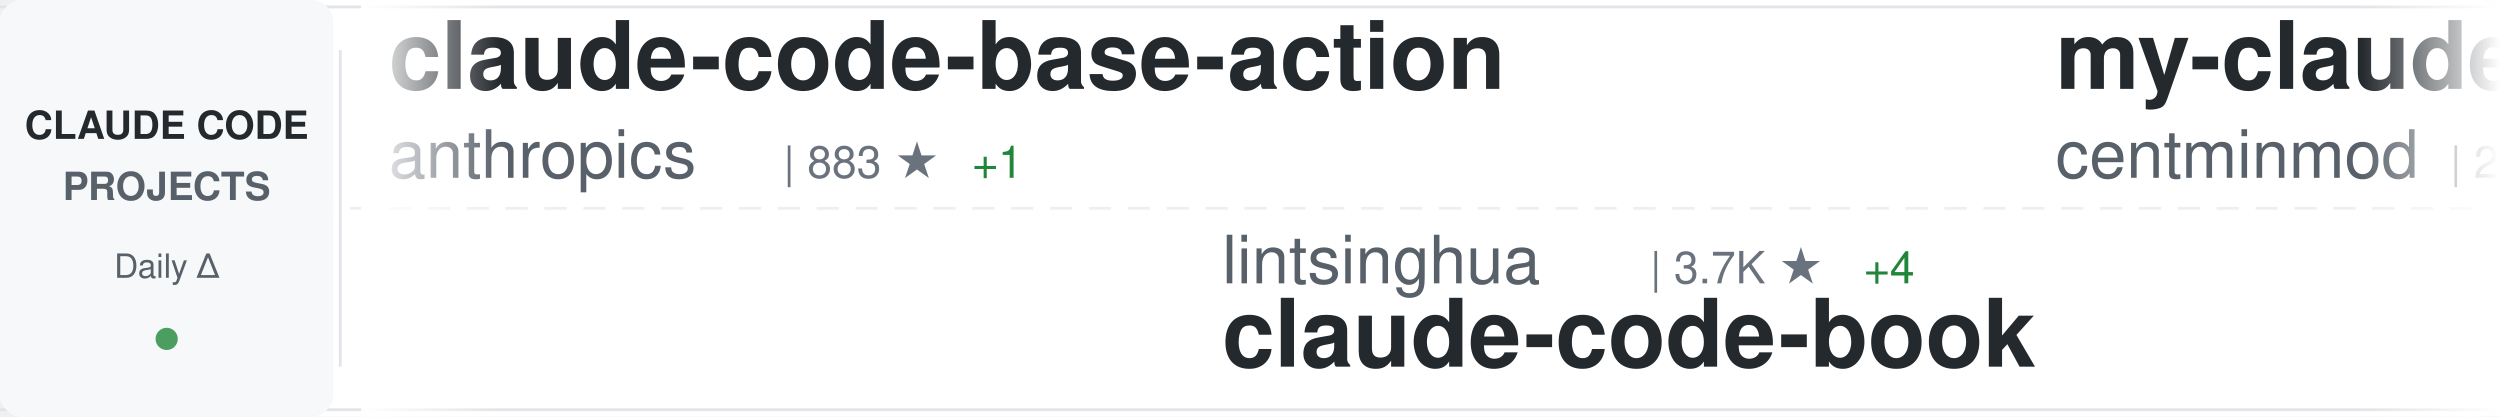
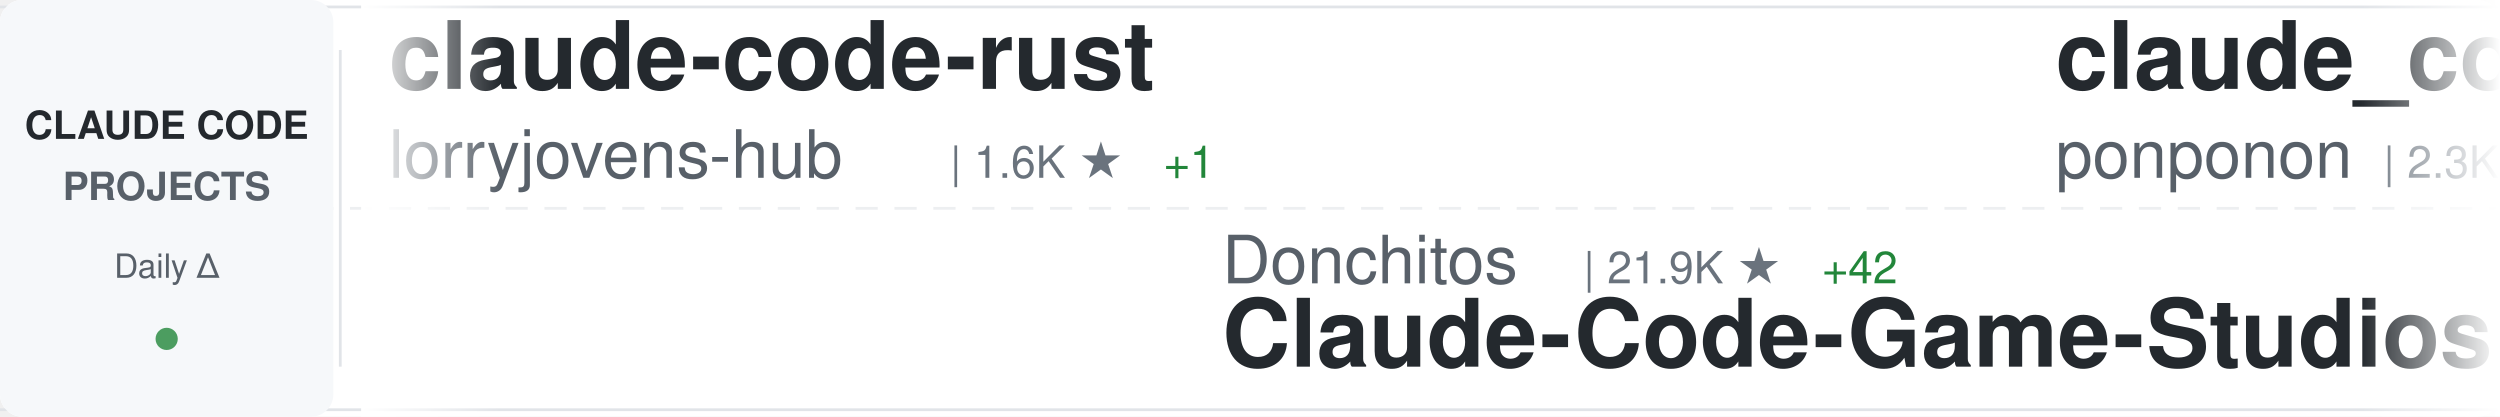
<svg xmlns="http://www.w3.org/2000/svg" width="900" height="150">
  <defs>
    <linearGradient id="awesomeLeftFade" x1="0%" y1="0%" x2="100%" y2="0%">
      <stop offset="0%" style="stop-color:#ffffff;stop-opacity:1" />
      <stop offset="100%" style="stop-color:#ffffff;stop-opacity:0" />
    </linearGradient>
    <linearGradient id="awesomeRightFade" x1="0%" y1="0%" x2="100%" y2="0%">
      <stop offset="0%" style="stop-color:#ffffff;stop-opacity:0" />
      <stop offset="100%" style="stop-color:#ffffff;stop-opacity:1" />
    </linearGradient>
  </defs>
  <rect width="900" height="150" fill="#ffffff" rx="8" />
  <rect x="0" y="2" width="900" height="1" fill="#e1e4e8" />
  <rect x="0" y="147" width="900" height="1" fill="#e1e4e8" />
  <line x1="0" y1="75" x2="900" y2="75" stroke="#e1e4e8" stroke-width="1" stroke-dasharray="8 6" opacity="0.6" />
  <rect x="0" y="0" width="120" height="150" fill="#f6f8fa" rx="8" />
  <text x="60" y="50" font-family="-apple-system, BlinkMacSystemFont, 'Segoe UI', Helvetica, Arial, sans-serif" font-size="14" font-weight="600" fill="#24292e" text-anchor="middle">CLAUDE CODE</text>
  <text x="60" y="72" font-family="-apple-system, BlinkMacSystemFont, 'Segoe UI', Helvetica, Arial, sans-serif" font-size="14" font-weight="600" fill="#586069" text-anchor="middle">PROJECTS</text>
  <text x="60" y="100" font-family="-apple-system, BlinkMacSystemFont, 'Segoe UI', Helvetica, Arial, sans-serif" font-size="12" font-weight="500" fill="#586069" text-anchor="middle">Daily Δ</text>
  <circle cx="60" cy="122" r="4" fill="#22863a" opacity="0.8" />
  <rect x="122" y="18" width="1" height="114" fill="#e1e4e8" />
  <clipPath id="awesomeTickerClip">
    <rect x="130" y="0" width="770" height="150" />
  </clipPath>
  <g clip-path="url(#awesomeTickerClip)">
    <g id="awesomeTickerItems">
      <animateTransform attributeName="transform" attributeType="XML" type="translate" from="0 0" to="-3000 0" dur="54s" repeatCount="indefinite" />
      <g transform="translate(0, 0)">
-         <text x="140" y="32" font-family="-apple-system, BlinkMacSystemFont, 'Segoe UI', Helvetica, Arial, sans-serif" font-size="34" font-weight="600" fill="#24292e">claude-code-base-action</text>
-         <text x="140" y="64" font-family="-apple-system, BlinkMacSystemFont, 'Segoe UI', Helvetica, Arial, sans-serif" font-size="24" font-weight="400" fill="#586069">anthropics</text>
-         <text x="282" y="64" font-family="-apple-system, BlinkMacSystemFont, 'Segoe UI', Helvetica, Arial, sans-serif" font-size="16" font-weight="500" fill="#6a737d">| 883 ★</text>
-         <text x="350" y="64" font-family="-apple-system, BlinkMacSystemFont, 'Segoe UI', Helvetica, Arial, sans-serif" font-size="16" font-weight="500" fill="#22863a"> +1</text>
+         <text x="140" y="32" font-family="-apple-system, BlinkMacSystemFont, 'Segoe UI', Helvetica, Arial, sans-serif" font-size="34" font-weight="600" fill="#24292e">claude-code-rust</text>
+         <text x="140" y="64" font-family="-apple-system, BlinkMacSystemFont, 'Segoe UI', Helvetica, Arial, sans-serif" font-size="24" font-weight="400" fill="#586069">lorryjovens-hub</text>
+         <text x="342" y="64" font-family="-apple-system, BlinkMacSystemFont, 'Segoe UI', Helvetica, Arial, sans-serif" font-size="16" font-weight="500" fill="#6a737d">| 1.6K ★</text>
+         <text x="419" y="64" font-family="-apple-system, BlinkMacSystemFont, 'Segoe UI', Helvetica, Arial, sans-serif" font-size="16" font-weight="500" fill="#22863a"> +1</text>
      </g>
      <g transform="translate(300, 0)">
-         <text x="140" y="102" font-family="-apple-system, BlinkMacSystemFont, 'Segoe UI', Helvetica, Arial, sans-serif" font-size="24" font-weight="400" fill="#586069">lintsinghua</text>
-         <text x="294" y="102" font-family="-apple-system, BlinkMacSystemFont, 'Segoe UI', Helvetica, Arial, sans-serif" font-size="16" font-weight="500" fill="#6a737d">| 3.7K ★</text>
-         <text x="371" y="102" font-family="-apple-system, BlinkMacSystemFont, 'Segoe UI', Helvetica, Arial, sans-serif" font-size="16" font-weight="500" fill="#22863a"> +4</text>
-         <text x="140" y="132" font-family="-apple-system, BlinkMacSystemFont, 'Segoe UI', Helvetica, Arial, sans-serif" font-size="34" font-weight="600" fill="#24292e">claude-code-book</text>
+         <text x="140" y="102" font-family="-apple-system, BlinkMacSystemFont, 'Segoe UI', Helvetica, Arial, sans-serif" font-size="24" font-weight="400" fill="#586069">Donchitos</text>
+         <text x="270" y="102" font-family="-apple-system, BlinkMacSystemFont, 'Segoe UI', Helvetica, Arial, sans-serif" font-size="16" font-weight="500" fill="#6a737d">| 21.9K ★</text>
+         <text x="356" y="102" font-family="-apple-system, BlinkMacSystemFont, 'Segoe UI', Helvetica, Arial, sans-serif" font-size="16" font-weight="500" fill="#22863a"> +42</text>
+         <text x="140" y="132" font-family="-apple-system, BlinkMacSystemFont, 'Segoe UI', Helvetica, Arial, sans-serif" font-size="34" font-weight="600" fill="#24292e">Claude-Code-Game-Studios</text>
      </g>
      <g transform="translate(600, 0)">
-         <text x="140" y="32" font-family="-apple-system, BlinkMacSystemFont, 'Segoe UI', Helvetica, Arial, sans-serif" font-size="34" font-weight="600" fill="#24292e">my-claude-code-setup</text>
-         <text x="140" y="64" font-family="-apple-system, BlinkMacSystemFont, 'Segoe UI', Helvetica, Arial, sans-serif" font-size="24" font-weight="400" fill="#586069">centminmod</text>
-         <text x="282" y="64" font-family="-apple-system, BlinkMacSystemFont, 'Segoe UI', Helvetica, Arial, sans-serif" font-size="16" font-weight="500" fill="#6a737d">| 2.4K ★</text>
-         <text x="359" y="64" font-family="-apple-system, BlinkMacSystemFont, 'Segoe UI', Helvetica, Arial, sans-serif" font-size="16" font-weight="500" fill="#22863a"> +1</text>
+         <text x="140" y="32" font-family="-apple-system, BlinkMacSystemFont, 'Segoe UI', Helvetica, Arial, sans-serif" font-size="34" font-weight="600" fill="#24292e">claude_code_src</text>
+         <text x="140" y="64" font-family="-apple-system, BlinkMacSystemFont, 'Segoe UI', Helvetica, Arial, sans-serif" font-size="24" font-weight="400" fill="#586069">ponponon</text>
+         <text x="258" y="64" font-family="-apple-system, BlinkMacSystemFont, 'Segoe UI', Helvetica, Arial, sans-serif" font-size="16" font-weight="500" fill="#6a737d">| 2.3K ★</text>
+         <text x="335" y="64" font-family="-apple-system, BlinkMacSystemFont, 'Segoe UI', Helvetica, Arial, sans-serif" font-size="16" font-weight="500" fill="#22863a"> +2</text>
      </g>
      <g transform="translate(900, 0)">
-         <text x="140" y="102" font-family="-apple-system, BlinkMacSystemFont, 'Segoe UI', Helvetica, Arial, sans-serif" font-size="24" font-weight="400" fill="#586069">feiskyer</text>
-         <text x="258" y="102" font-family="-apple-system, BlinkMacSystemFont, 'Segoe UI', Helvetica, Arial, sans-serif" font-size="16" font-weight="500" fill="#6a737d">| 1.6K ★</text>
-         <text x="335" y="102" font-family="-apple-system, BlinkMacSystemFont, 'Segoe UI', Helvetica, Arial, sans-serif" font-size="16" font-weight="500" fill="#22863a"> +2</text>
-         <text x="140" y="132" font-family="-apple-system, BlinkMacSystemFont, 'Segoe UI', Helvetica, Arial, sans-serif" font-size="34" font-weight="600" fill="#24292e">claude-code-settings</text>
+         <text x="140" y="102" font-family="-apple-system, BlinkMacSystemFont, 'Segoe UI', Helvetica, Arial, sans-serif" font-size="24" font-weight="400" fill="#586069">OrcaWhisper</text>
+         <text x="294" y="102" font-family="-apple-system, BlinkMacSystemFont, 'Segoe UI', Helvetica, Arial, sans-serif" font-size="16" font-weight="500" fill="#6a737d">| 78 ★</text>
+         <text x="140" y="132" font-family="-apple-system, BlinkMacSystemFont, 'Segoe UI', Helvetica, Arial, sans-serif" font-size="34" font-weight="600" fill="#24292e">Claude-Code</text>
      </g>
      <g transform="translate(1200, 0)">
-         <text x="140" y="32" font-family="-apple-system, BlinkMacSystemFont, 'Segoe UI', Helvetica, Arial, sans-serif" font-size="34" font-weight="600" fill="#24292e">awesome-claude-code-suba...</text>
-         <text x="140" y="64" font-family="-apple-system, BlinkMacSystemFont, 'Segoe UI', Helvetica, Arial, sans-serif" font-size="24" font-weight="400" fill="#586069">VoltAgent</text>
-         <text x="270" y="64" font-family="-apple-system, BlinkMacSystemFont, 'Segoe UI', Helvetica, Arial, sans-serif" font-size="16" font-weight="500" fill="#6a737d">| 22.1K ★</text>
-         <text x="356" y="64" font-family="-apple-system, BlinkMacSystemFont, 'Segoe UI', Helvetica, Arial, sans-serif" font-size="16" font-weight="500" fill="#22863a"> +55</text>
+         <text x="140" y="32" font-family="-apple-system, BlinkMacSystemFont, 'Segoe UI', Helvetica, Arial, sans-serif" font-size="34" font-weight="600" fill="#24292e">claude-code-book</text>
+         <text x="140" y="64" font-family="-apple-system, BlinkMacSystemFont, 'Segoe UI', Helvetica, Arial, sans-serif" font-size="24" font-weight="400" fill="#586069">lintsinghua</text>
+         <text x="294" y="64" font-family="-apple-system, BlinkMacSystemFont, 'Segoe UI', Helvetica, Arial, sans-serif" font-size="16" font-weight="500" fill="#6a737d">| 3.7K ★</text>
+         <text x="371" y="64" font-family="-apple-system, BlinkMacSystemFont, 'Segoe UI', Helvetica, Arial, sans-serif" font-size="16" font-weight="500" fill="#22863a"> +6</text>
      </g>
      <g transform="translate(1500, 0)">
-         <text x="140" y="102" font-family="-apple-system, BlinkMacSystemFont, 'Segoe UI', Helvetica, Arial, sans-serif" font-size="24" font-weight="400" fill="#586069">alejandrobalderas</text>
-         <text x="366" y="102" font-family="-apple-system, BlinkMacSystemFont, 'Segoe UI', Helvetica, Arial, sans-serif" font-size="16" font-weight="500" fill="#6a737d">| 2.3K ★</text>
-         <text x="443" y="102" font-family="-apple-system, BlinkMacSystemFont, 'Segoe UI', Helvetica, Arial, sans-serif" font-size="16" font-weight="500" fill="#22863a"> +14</text>
-         <text x="140" y="132" font-family="-apple-system, BlinkMacSystemFont, 'Segoe UI', Helvetica, Arial, sans-serif" font-size="34" font-weight="600" fill="#24292e">claude-code-from-source</text>
+         <text x="140" y="102" font-family="-apple-system, BlinkMacSystemFont, 'Segoe UI', Helvetica, Arial, sans-serif" font-size="24" font-weight="400" fill="#586069">anthropics</text>
+         <text x="282" y="102" font-family="-apple-system, BlinkMacSystemFont, 'Segoe UI', Helvetica, Arial, sans-serif" font-size="16" font-weight="500" fill="#6a737d">| 5.3K ★</text>
+         <text x="359" y="102" font-family="-apple-system, BlinkMacSystemFont, 'Segoe UI', Helvetica, Arial, sans-serif" font-size="16" font-weight="500" fill="#22863a"> +7</text>
+         <text x="140" y="132" font-family="-apple-system, BlinkMacSystemFont, 'Segoe UI', Helvetica, Arial, sans-serif" font-size="34" font-weight="600" fill="#24292e">claude-code-security-rev...</text>
      </g>
      <g transform="translate(1800, 0)">
-         <text x="140" y="32" font-family="-apple-system, BlinkMacSystemFont, 'Segoe UI', Helvetica, Arial, sans-serif" font-size="34" font-weight="600" fill="#24292e">claude-code-webui</text>
-         <text x="140" y="64" font-family="-apple-system, BlinkMacSystemFont, 'Segoe UI', Helvetica, Arial, sans-serif" font-size="24" font-weight="400" fill="#586069">sugyan</text>
-         <text x="234" y="64" font-family="-apple-system, BlinkMacSystemFont, 'Segoe UI', Helvetica, Arial, sans-serif" font-size="16" font-weight="500" fill="#6a737d">| 1.1K ★</text>
+         <text x="140" y="32" font-family="-apple-system, BlinkMacSystemFont, 'Segoe UI', Helvetica, Arial, sans-serif" font-size="34" font-weight="600" fill="#24292e">Claude-Code</text>
+         <text x="140" y="64" font-family="-apple-system, BlinkMacSystemFont, 'Segoe UI', Helvetica, Arial, sans-serif" font-size="24" font-weight="400" fill="#586069">KPR111</text>
+         <text x="234" y="64" font-family="-apple-system, BlinkMacSystemFont, 'Segoe UI', Helvetica, Arial, sans-serif" font-size="16" font-weight="500" fill="#6a737d">| 18 ★</text>
      </g>
      <g transform="translate(2100, 0)">
-         <text x="140" y="102" font-family="-apple-system, BlinkMacSystemFont, 'Segoe UI', Helvetica, Arial, sans-serif" font-size="24" font-weight="400" fill="#586069">fazxes</text>
-         <text x="234" y="102" font-family="-apple-system, BlinkMacSystemFont, 'Segoe UI', Helvetica, Arial, sans-serif" font-size="16" font-weight="500" fill="#6a737d">| 221 ★</text>
-         <text x="140" y="132" font-family="-apple-system, BlinkMacSystemFont, 'Segoe UI', Helvetica, Arial, sans-serif" font-size="34" font-weight="600" fill="#24292e">Claude-code</text>
+         <text x="140" y="102" font-family="-apple-system, BlinkMacSystemFont, 'Segoe UI', Helvetica, Arial, sans-serif" font-size="24" font-weight="400" fill="#586069">ChrisWiles</text>
+         <text x="282" y="102" font-family="-apple-system, BlinkMacSystemFont, 'Segoe UI', Helvetica, Arial, sans-serif" font-size="16" font-weight="500" fill="#6a737d">| 6.0K ★</text>
+         <text x="359" y="102" font-family="-apple-system, BlinkMacSystemFont, 'Segoe UI', Helvetica, Arial, sans-serif" font-size="16" font-weight="500" fill="#22863a"> +1</text>
+         <text x="140" y="132" font-family="-apple-system, BlinkMacSystemFont, 'Segoe UI', Helvetica, Arial, sans-serif" font-size="34" font-weight="600" fill="#24292e">claude-code-showcase</text>
      </g>
      <g transform="translate(2400, 0)">
-         <text x="140" y="32" font-family="-apple-system, BlinkMacSystemFont, 'Segoe UI', Helvetica, Arial, sans-serif" font-size="34" font-weight="600" fill="#24292e">claude-code-sourcemap</text>
-         <text x="140" y="64" font-family="-apple-system, BlinkMacSystemFont, 'Segoe UI', Helvetica, Arial, sans-serif" font-size="24" font-weight="400" fill="#586069">ChinaSiro</text>
-         <text x="270" y="64" font-family="-apple-system, BlinkMacSystemFont, 'Segoe UI', Helvetica, Arial, sans-serif" font-size="16" font-weight="500" fill="#6a737d">| 9.4K ★</text>
-         <text x="347" y="64" font-family="-apple-system, BlinkMacSystemFont, 'Segoe UI', Helvetica, Arial, sans-serif" font-size="16" font-weight="500" fill="#22863a"> +5</text>
+         <text x="140" y="32" font-family="-apple-system, BlinkMacSystemFont, 'Segoe UI', Helvetica, Arial, sans-serif" font-size="34" font-weight="600" fill="#24292e">claude-code-source</text>
+         <text x="140" y="64" font-family="-apple-system, BlinkMacSystemFont, 'Segoe UI', Helvetica, Arial, sans-serif" font-size="24" font-weight="400" fill="#586069">hangsman</text>
+         <text x="258" y="64" font-family="-apple-system, BlinkMacSystemFont, 'Segoe UI', Helvetica, Arial, sans-serif" font-size="16" font-weight="500" fill="#6a737d">| 787 ★</text>
+         <text x="326" y="64" font-family="-apple-system, BlinkMacSystemFont, 'Segoe UI', Helvetica, Arial, sans-serif" font-size="16" font-weight="500" fill="#22863a"> +1</text>
      </g>
      <g transform="translate(2700, 0)">
-         <text x="140" y="102" font-family="-apple-system, BlinkMacSystemFont, 'Segoe UI', Helvetica, Arial, sans-serif" font-size="24" font-weight="400" fill="#586069">rohitg00</text>
-         <text x="258" y="102" font-family="-apple-system, BlinkMacSystemFont, 'Segoe UI', Helvetica, Arial, sans-serif" font-size="16" font-weight="500" fill="#6a737d">| 2.1K ★</text>
-         <text x="335" y="102" font-family="-apple-system, BlinkMacSystemFont, 'Segoe UI', Helvetica, Arial, sans-serif" font-size="16" font-weight="500" fill="#22863a"> +11</text>
-         <text x="140" y="132" font-family="-apple-system, BlinkMacSystemFont, 'Segoe UI', Helvetica, Arial, sans-serif" font-size="34" font-weight="600" fill="#24292e">awesome-claude-code-tool...</text>
+         <text x="140" y="102" font-family="-apple-system, BlinkMacSystemFont, 'Segoe UI', Helvetica, Arial, sans-serif" font-size="24" font-weight="400" fill="#586069">https-deeplearning-ai</text>
+         <text x="414" y="102" font-family="-apple-system, BlinkMacSystemFont, 'Segoe UI', Helvetica, Arial, sans-serif" font-size="16" font-weight="500" fill="#6a737d">| 531 ★</text>
+         <text x="140" y="132" font-family="-apple-system, BlinkMacSystemFont, 'Segoe UI', Helvetica, Arial, sans-serif" font-size="34" font-weight="600" fill="#24292e">sc-claude-code-files</text>
      </g>
      <g transform="translate(3000, 0)">
-         <text x="140" y="32" font-family="-apple-system, BlinkMacSystemFont, 'Segoe UI', Helvetica, Arial, sans-serif" font-size="34" font-weight="600" fill="#24292e">claude-code-base-action</text>
-         <text x="140" y="64" font-family="-apple-system, BlinkMacSystemFont, 'Segoe UI', Helvetica, Arial, sans-serif" font-size="24" font-weight="400" fill="#586069">anthropics</text>
-         <text x="282" y="64" font-family="-apple-system, BlinkMacSystemFont, 'Segoe UI', Helvetica, Arial, sans-serif" font-size="16" font-weight="500" fill="#6a737d">| 883 ★</text>
-         <text x="350" y="64" font-family="-apple-system, BlinkMacSystemFont, 'Segoe UI', Helvetica, Arial, sans-serif" font-size="16" font-weight="500" fill="#22863a"> +1</text>
+         <text x="140" y="32" font-family="-apple-system, BlinkMacSystemFont, 'Segoe UI', Helvetica, Arial, sans-serif" font-size="34" font-weight="600" fill="#24292e">claude-code-rust</text>
+         <text x="140" y="64" font-family="-apple-system, BlinkMacSystemFont, 'Segoe UI', Helvetica, Arial, sans-serif" font-size="24" font-weight="400" fill="#586069">lorryjovens-hub</text>
+         <text x="342" y="64" font-family="-apple-system, BlinkMacSystemFont, 'Segoe UI', Helvetica, Arial, sans-serif" font-size="16" font-weight="500" fill="#6a737d">| 1.6K ★</text>
+         <text x="419" y="64" font-family="-apple-system, BlinkMacSystemFont, 'Segoe UI', Helvetica, Arial, sans-serif" font-size="16" font-weight="500" fill="#22863a"> +1</text>
      </g>
      <g transform="translate(3300, 0)">
-         <text x="140" y="102" font-family="-apple-system, BlinkMacSystemFont, 'Segoe UI', Helvetica, Arial, sans-serif" font-size="24" font-weight="400" fill="#586069">lintsinghua</text>
-         <text x="294" y="102" font-family="-apple-system, BlinkMacSystemFont, 'Segoe UI', Helvetica, Arial, sans-serif" font-size="16" font-weight="500" fill="#6a737d">| 3.7K ★</text>
-         <text x="371" y="102" font-family="-apple-system, BlinkMacSystemFont, 'Segoe UI', Helvetica, Arial, sans-serif" font-size="16" font-weight="500" fill="#22863a"> +4</text>
-         <text x="140" y="132" font-family="-apple-system, BlinkMacSystemFont, 'Segoe UI', Helvetica, Arial, sans-serif" font-size="34" font-weight="600" fill="#24292e">claude-code-book</text>
+         <text x="140" y="102" font-family="-apple-system, BlinkMacSystemFont, 'Segoe UI', Helvetica, Arial, sans-serif" font-size="24" font-weight="400" fill="#586069">Donchitos</text>
+         <text x="270" y="102" font-family="-apple-system, BlinkMacSystemFont, 'Segoe UI', Helvetica, Arial, sans-serif" font-size="16" font-weight="500" fill="#6a737d">| 21.9K ★</text>
+         <text x="356" y="102" font-family="-apple-system, BlinkMacSystemFont, 'Segoe UI', Helvetica, Arial, sans-serif" font-size="16" font-weight="500" fill="#22863a"> +42</text>
+         <text x="140" y="132" font-family="-apple-system, BlinkMacSystemFont, 'Segoe UI', Helvetica, Arial, sans-serif" font-size="34" font-weight="600" fill="#24292e">Claude-Code-Game-Studios</text>
      </g>
      <g transform="translate(3600, 0)">
-         <text x="140" y="32" font-family="-apple-system, BlinkMacSystemFont, 'Segoe UI', Helvetica, Arial, sans-serif" font-size="34" font-weight="600" fill="#24292e">my-claude-code-setup</text>
-         <text x="140" y="64" font-family="-apple-system, BlinkMacSystemFont, 'Segoe UI', Helvetica, Arial, sans-serif" font-size="24" font-weight="400" fill="#586069">centminmod</text>
-         <text x="282" y="64" font-family="-apple-system, BlinkMacSystemFont, 'Segoe UI', Helvetica, Arial, sans-serif" font-size="16" font-weight="500" fill="#6a737d">| 2.4K ★</text>
-         <text x="359" y="64" font-family="-apple-system, BlinkMacSystemFont, 'Segoe UI', Helvetica, Arial, sans-serif" font-size="16" font-weight="500" fill="#22863a"> +1</text>
+         <text x="140" y="32" font-family="-apple-system, BlinkMacSystemFont, 'Segoe UI', Helvetica, Arial, sans-serif" font-size="34" font-weight="600" fill="#24292e">claude_code_src</text>
+         <text x="140" y="64" font-family="-apple-system, BlinkMacSystemFont, 'Segoe UI', Helvetica, Arial, sans-serif" font-size="24" font-weight="400" fill="#586069">ponponon</text>
+         <text x="258" y="64" font-family="-apple-system, BlinkMacSystemFont, 'Segoe UI', Helvetica, Arial, sans-serif" font-size="16" font-weight="500" fill="#6a737d">| 2.3K ★</text>
+         <text x="335" y="64" font-family="-apple-system, BlinkMacSystemFont, 'Segoe UI', Helvetica, Arial, sans-serif" font-size="16" font-weight="500" fill="#22863a"> +2</text>
      </g>
      <g transform="translate(3900, 0)">
-         <text x="140" y="102" font-family="-apple-system, BlinkMacSystemFont, 'Segoe UI', Helvetica, Arial, sans-serif" font-size="24" font-weight="400" fill="#586069">feiskyer</text>
-         <text x="258" y="102" font-family="-apple-system, BlinkMacSystemFont, 'Segoe UI', Helvetica, Arial, sans-serif" font-size="16" font-weight="500" fill="#6a737d">| 1.6K ★</text>
-         <text x="335" y="102" font-family="-apple-system, BlinkMacSystemFont, 'Segoe UI', Helvetica, Arial, sans-serif" font-size="16" font-weight="500" fill="#22863a"> +2</text>
-         <text x="140" y="132" font-family="-apple-system, BlinkMacSystemFont, 'Segoe UI', Helvetica, Arial, sans-serif" font-size="34" font-weight="600" fill="#24292e">claude-code-settings</text>
+         <text x="140" y="102" font-family="-apple-system, BlinkMacSystemFont, 'Segoe UI', Helvetica, Arial, sans-serif" font-size="24" font-weight="400" fill="#586069">OrcaWhisper</text>
+         <text x="294" y="102" font-family="-apple-system, BlinkMacSystemFont, 'Segoe UI', Helvetica, Arial, sans-serif" font-size="16" font-weight="500" fill="#6a737d">| 78 ★</text>
+         <text x="140" y="132" font-family="-apple-system, BlinkMacSystemFont, 'Segoe UI', Helvetica, Arial, sans-serif" font-size="34" font-weight="600" fill="#24292e">Claude-Code</text>
      </g>
    </g>
  </g>
  <rect x="130" y="0" width="50" height="150" fill="url(#awesomeLeftFade)" />
  <rect x="850" y="0" width="50" height="150" fill="url(#awesomeRightFade)" />
</svg>
